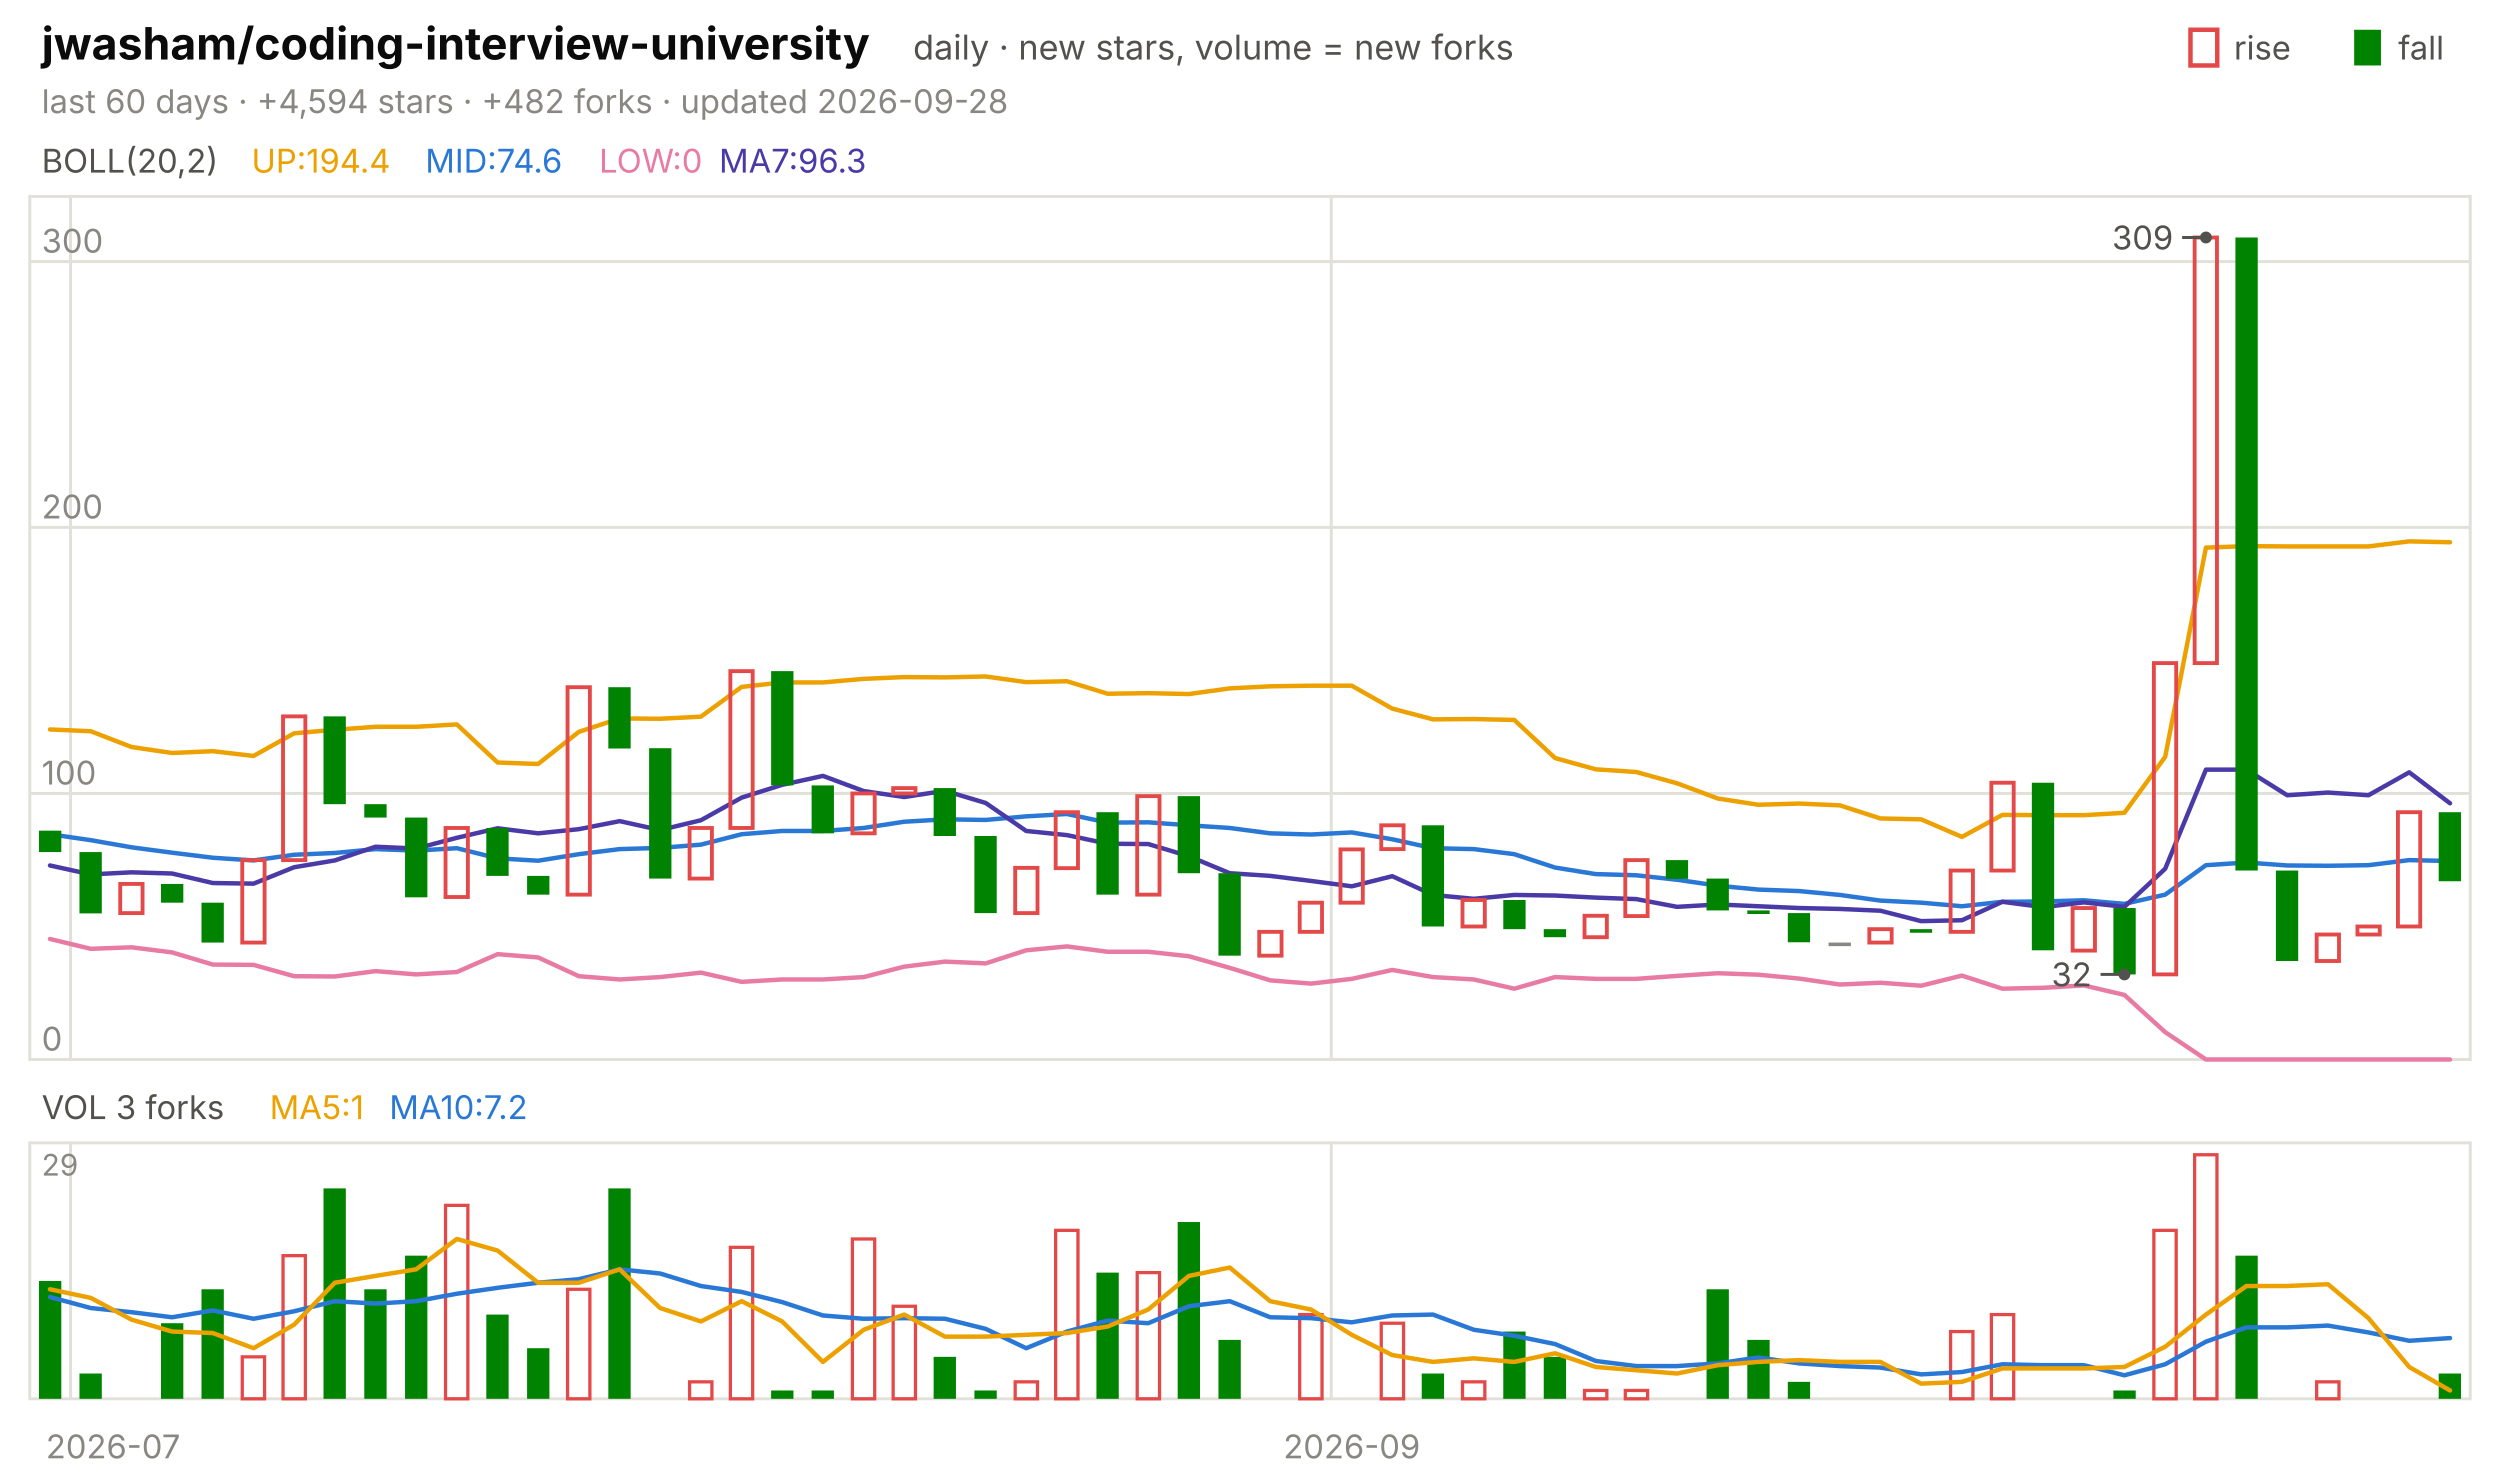
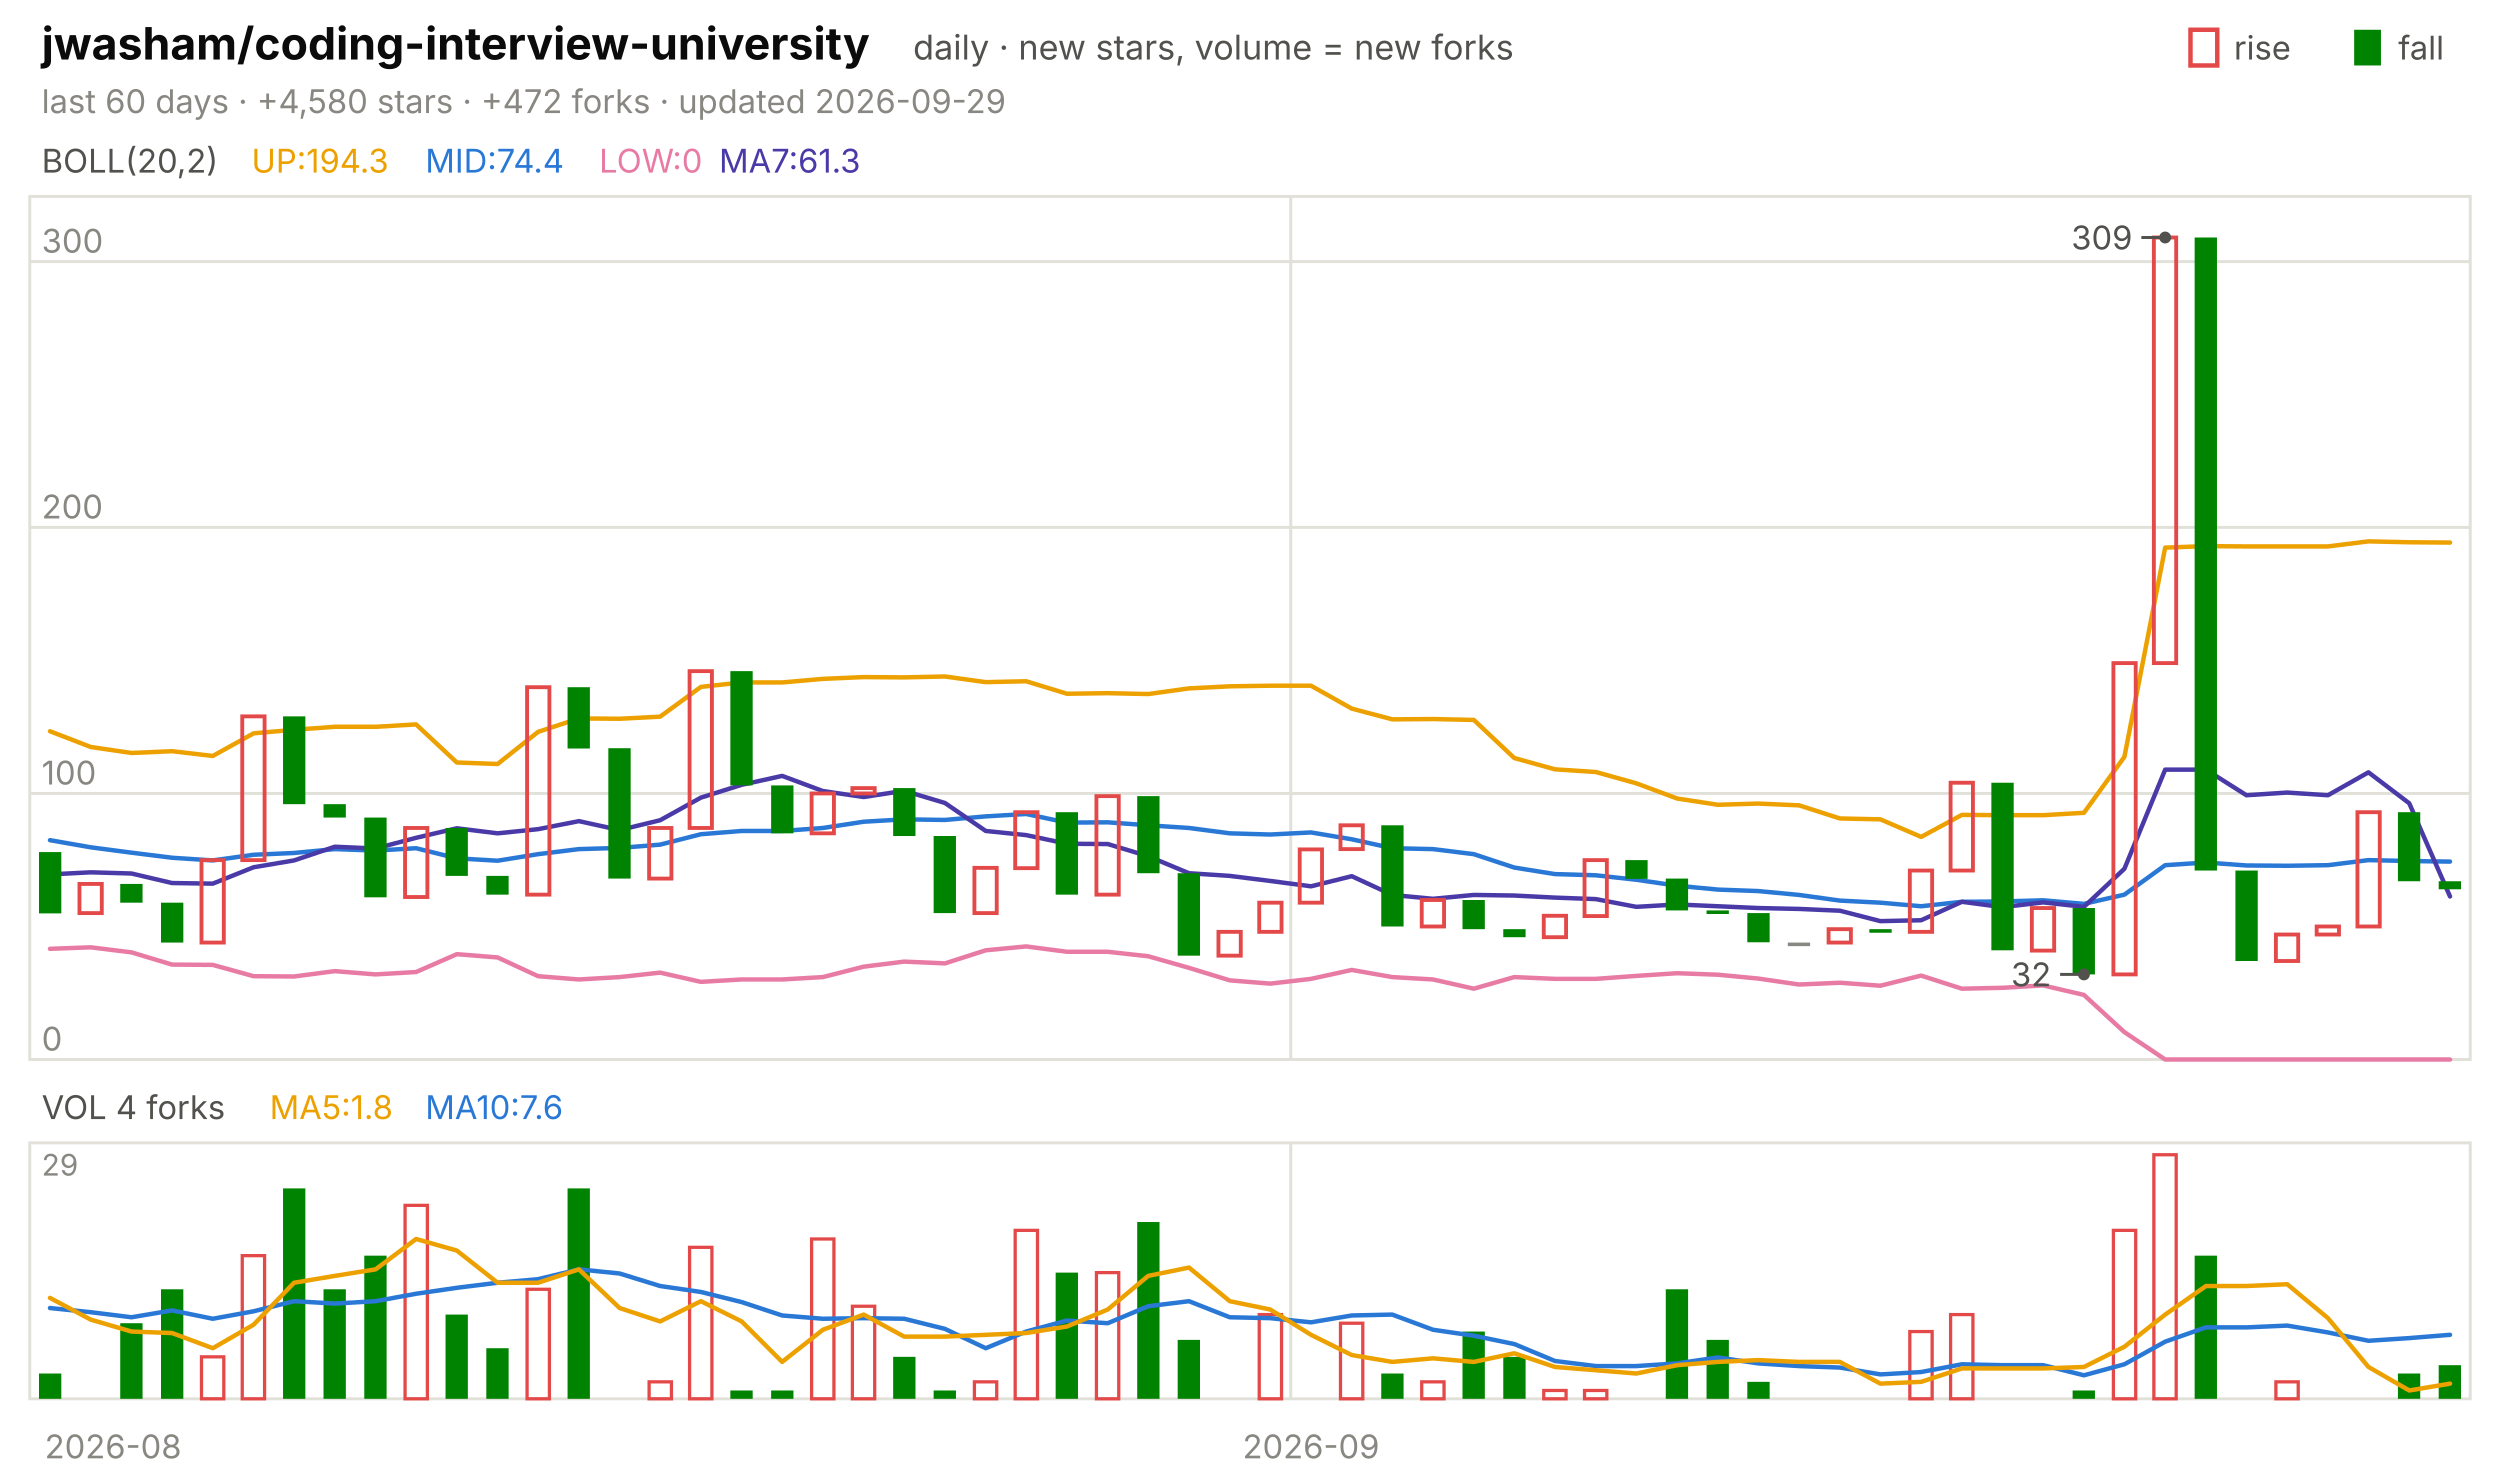
<svg xmlns="http://www.w3.org/2000/svg" viewBox="0 0 840 496" width="840" height="496" font-family="-apple-system,'Segoe UI',system-ui,sans-serif" role="img" aria-label="jwasham/coding-interview-university candlestick chart">
  <text x="14.0" y="20.0" font-size="15" fill="#0b0b0b" font-weight="650">jwasham/coding-interview-university</text>
  <text x="306.8" y="20.0" font-size="11.5" fill="#52514e">daily · new stars, volume = new forks</text>
  <text x="805.8" y="20.0" font-size="11.0" fill="#52514e">fall</text>
  <rect x="791" y="10" width="9" height="12" fill="#008300" />
  <text x="750.6" y="20.0" font-size="11.0" fill="#52514e">rise</text>
  <rect x="736" y="10" width="9" height="12" fill="none" stroke="#e34948" stroke-width="1.5" />
-   <text x="14.0" y="38.0" font-size="11.0" fill="#898781">last 60 days · +4,594 stars · +482 forks · updated 2026-09-28</text>
+   <text x="14.0" y="38.0" font-size="11.0" fill="#898781">last 60 days · +4,580 stars · +472 forks · updated 2026-09-29</text>
  <rect x="10" y="66" width="820" height="290" fill="none" stroke="#e1e0d9" />
  <rect x="10" y="384" width="820" height="86" fill="none" stroke="#e1e0d9" />
-   <text x="38.0" y="490.0" font-size="11.0" fill="#898781" text-anchor="middle">2026-07</text>
-   <line x1="23.7" y1="66.0" x2="23.7" y2="356.0" stroke="#e1e0d9" stroke-width="1.0" />
-   <line x1="23.7" y1="384.0" x2="23.7" y2="470.0" stroke="#e1e0d9" stroke-width="1.0" />
-   <line x1="447.3" y1="66.0" x2="447.3" y2="356.0" stroke="#e1e0d9" stroke-width="1.0" />
-   <line x1="447.3" y1="384.0" x2="447.3" y2="470.0" stroke="#e1e0d9" stroke-width="1.0" />
-   <text x="454.2" y="490.0" font-size="11.0" fill="#898781" text-anchor="middle">2026-09</text>
+   <text x="38.0" y="490.0" font-size="11.0" fill="#898781" text-anchor="middle">2026-08</text>
+   <line x1="433.7" y1="66.0" x2="433.7" y2="356.0" stroke="#e1e0d9" stroke-width="1.0" />
+   <line x1="433.7" y1="384.0" x2="433.7" y2="470.0" stroke="#e1e0d9" stroke-width="1.0" />
+   <text x="440.5" y="490.0" font-size="11.0" fill="#898781" text-anchor="middle">2026-09</text>
  <text x="14.0" y="58.0" font-size="11.0" fill="#52514e">BOLL(20,2)</text>
-   <text x="84.5" y="58.0" font-size="11.0" fill="#eda100">UP:194.4</text>
-   <text x="142.9" y="58.0" font-size="11.0" fill="#2a78d6">MID:74.6</text>
+   <text x="84.5" y="58.0" font-size="11.0" fill="#eda100">UP:194.3</text>
+   <text x="142.9" y="58.0" font-size="11.0" fill="#2a78d6">MID:74.4</text>
  <text x="201.3" y="58.0" font-size="11.0" fill="#e87ba4">LOW:0</text>
-   <text x="241.6" y="58.0" font-size="11.0" fill="#4a3aa7">MA7:96.3</text>
+   <text x="241.6" y="58.0" font-size="11.0" fill="#4a3aa7">MA7:61.3</text>
  <line x1="10.0" y1="356.0" x2="830.0" y2="356.0" stroke="#e1e0d9" stroke-width="1.0" />
  <text x="14.0" y="353.0" font-size="11.0" fill="#898781">0</text>
  <line x1="10.0" y1="266.6" x2="830.0" y2="266.6" stroke="#e1e0d9" stroke-width="1.0" />
  <text x="14.0" y="263.6" font-size="11.0" fill="#898781">100</text>
  <line x1="10.0" y1="177.2" x2="830.0" y2="177.2" stroke="#e1e0d9" stroke-width="1.0" />
  <text x="14.0" y="174.2" font-size="11.0" fill="#898781">200</text>
  <line x1="10.0" y1="87.9" x2="830.0" y2="87.9" stroke="#e1e0d9" stroke-width="1.0" />
  <text x="14.0" y="84.9" font-size="11.0" fill="#898781">300</text>
-   <polyline points="16.8,245.1 30.5,245.7 44.2,251.0 57.8,253.0 71.5,252.4 85.2,254.0 98.8,246.4 112.5,245.2 126.2,244.2 139.8,244.2 153.5,243.4 167.2,256.2 180.8,256.7 194.5,245.9 208.2,241.4 221.8,241.5 235.5,240.8 249.2,230.8 262.8,229.3 276.5,229.3 290.2,228.1 303.8,227.5 317.5,227.6 331.2,227.3 344.8,229.2 358.5,228.9 372.2,233.1 385.8,232.9 399.5,233.2 413.2,231.3 426.8,230.6 440.5,230.4 454.2,230.4 467.8,238.1 481.5,241.7 495.2,241.6 508.8,241.9 522.5,254.7 536.2,258.5 549.8,259.4 563.5,263.2 577.2,268.3 590.8,270.4 604.5,270.0 618.2,270.6 631.8,275.0 645.5,275.3 659.2,281.2 672.8,273.8 686.5,273.9 700.2,273.9 713.8,273.1 727.5,254.3 741.2,184.0 754.8,183.5 768.5,183.6 782.2,183.6 795.8,183.6 809.5,181.9 823.2,182.2" fill="none" stroke="#eda100" stroke-width="1.5" stroke-linejoin="round" stroke-linecap="round" />
-   <polyline points="16.8,280.3 30.5,282.3 44.2,284.7 57.8,286.5 71.5,288.2 85.2,289.1 98.8,287.2 112.5,286.6 126.2,285.3 139.8,285.8 153.5,285.0 167.2,288.4 180.8,289.2 194.5,287.0 208.2,285.3 221.8,284.9 235.5,283.8 249.2,280.3 262.8,279.2 276.5,279.2 290.2,278.2 303.8,276.1 317.5,275.3 331.2,275.5 344.8,274.3 358.5,273.5 372.2,276.4 385.8,276.3 399.5,277.3 413.2,278.2 426.8,280.0 440.5,280.4 454.2,279.7 467.8,282.0 481.5,285.0 495.2,285.3 508.8,287.0 522.5,291.5 536.2,293.7 549.8,294.1 563.5,295.6 577.2,297.6 590.8,298.9 604.5,299.4 618.2,300.7 631.8,302.6 645.5,303.3 659.2,304.5 672.8,303.0 686.5,302.9 700.2,302.5 713.8,303.7 727.5,300.6 741.2,290.7 754.8,289.8 768.5,290.8 782.2,290.9 795.8,290.7 809.5,289.0 823.2,289.3" fill="none" stroke="#2a78d6" stroke-width="1.5" stroke-linejoin="round" stroke-linecap="round" />
-   <polyline points="16.8,315.5 30.5,318.8 44.2,318.3 57.8,320.0 71.5,324.1 85.2,324.2 98.8,328.0 112.5,328.1 126.2,326.3 139.8,327.4 153.5,326.6 167.2,320.6 180.8,321.7 194.5,328.0 208.2,329.1 221.8,328.3 235.5,326.8 249.2,329.9 262.8,329.1 276.5,329.1 290.2,328.3 303.8,324.8 317.5,323.1 331.2,323.7 344.8,319.3 358.5,318.0 372.2,319.8 385.8,319.8 399.5,321.3 413.2,325.2 426.8,329.4 440.5,330.5 454.2,328.9 467.8,325.9 481.5,328.3 495.2,329.1 508.8,332.2 522.5,328.3 536.2,328.9 549.8,328.9 563.5,327.9 577.2,327.0 590.8,327.5 604.5,328.8 618.2,330.8 631.8,330.2 645.5,331.2 659.2,327.8 672.8,332.2 686.5,331.9 700.2,331.1 713.8,334.3 727.5,346.8 741.2,356.0 754.8,356.0 768.5,356.0 782.2,356.0 795.8,356.0 809.5,356.0 823.2,356.0" fill="none" stroke="#e87ba4" stroke-width="1.5" stroke-linejoin="round" stroke-linecap="round" />
-   <polyline points="16.8,290.8 30.5,293.8 44.2,293.1 57.8,293.5 71.5,296.7 85.2,296.9 98.8,291.4 112.5,289.1 126.2,284.5 139.8,285.1 153.5,281.5 167.2,278.3 180.8,280.0 194.5,278.6 208.2,275.9 221.8,278.9 235.5,275.6 249.2,268.0 262.8,263.7 276.5,260.7 290.2,265.8 303.8,267.8 317.5,265.7 331.2,269.8 344.8,279.2 358.5,280.6 372.2,283.5 385.8,283.6 399.5,287.7 413.2,293.4 426.8,294.3 440.5,296.0 454.2,297.8 467.8,294.4 481.5,300.7 495.2,302.0 508.8,300.7 522.5,300.9 536.2,301.6 549.8,302.1 563.5,304.7 577.2,303.9 590.8,304.5 604.5,305.1 618.2,305.4 631.8,306.0 645.5,309.5 659.2,309.2 672.8,303.0 686.5,304.8 700.2,303.2 713.8,304.7 727.5,291.9 741.2,258.6 754.8,258.6 768.5,267.2 782.2,266.3 795.8,267.2 809.5,259.5 823.2,269.9" fill="none" stroke="#4a3aa7" stroke-width="1.5" stroke-linejoin="round" stroke-linecap="round" />
-   <rect x="13.1" y="279.1" width="7.5" height="7.2" fill="#008300" />
-   <rect x="26.7" y="286.3" width="7.5" height="20.6" fill="#008300" />
-   <rect x="40.4" y="297.0" width="7.5" height="9.8" fill="none" stroke="#e34948" stroke-width="1.3" />
-   <rect x="54.1" y="297.0" width="7.5" height="6.3" fill="#008300" />
-   <rect x="67.7" y="303.3" width="7.5" height="13.4" fill="#008300" />
-   <rect x="81.4" y="289.0" width="7.5" height="27.7" fill="none" stroke="#e34948" stroke-width="1.3" />
-   <rect x="95.1" y="240.7" width="7.5" height="48.3" fill="none" stroke="#e34948" stroke-width="1.3" />
-   <rect x="108.7" y="240.7" width="7.5" height="29.5" fill="#008300" />
-   <rect x="122.4" y="270.2" width="7.5" height="4.5" fill="#008300" />
-   <rect x="136.1" y="274.7" width="7.5" height="26.8" fill="#008300" />
-   <rect x="149.7" y="278.2" width="7.5" height="23.2" fill="none" stroke="#e34948" stroke-width="1.3" />
-   <rect x="163.4" y="278.2" width="7.5" height="16.1" fill="#008300" />
-   <rect x="177.1" y="294.3" width="7.5" height="6.3" fill="#008300" />
-   <rect x="190.7" y="230.9" width="7.5" height="69.7" fill="none" stroke="#e34948" stroke-width="1.3" />
-   <rect x="204.4" y="230.9" width="7.5" height="20.6" fill="#008300" />
-   <rect x="218.1" y="251.4" width="7.5" height="43.8" fill="#008300" />
-   <rect x="231.7" y="278.2" width="7.5" height="17.0" fill="none" stroke="#e34948" stroke-width="1.3" />
-   <rect x="245.4" y="225.5" width="7.5" height="52.7" fill="none" stroke="#e34948" stroke-width="1.3" />
-   <rect x="259.1" y="225.5" width="7.5" height="38.4" fill="#008300" />
-   <rect x="272.7" y="263.9" width="7.5" height="16.1" fill="#008300" />
-   <rect x="286.4" y="266.6" width="7.5" height="13.4" fill="none" stroke="#e34948" stroke-width="1.3" />
-   <rect x="300.1" y="264.8" width="7.5" height="1.8" fill="none" stroke="#e34948" stroke-width="1.3" />
-   <rect x="313.7" y="264.8" width="7.5" height="16.1" fill="#008300" />
-   <rect x="327.4" y="280.9" width="7.5" height="25.9" fill="#008300" />
-   <rect x="341.1" y="291.6" width="7.5" height="15.2" fill="none" stroke="#e34948" stroke-width="1.3" />
-   <rect x="354.7" y="272.9" width="7.5" height="18.8" fill="none" stroke="#e34948" stroke-width="1.3" />
-   <rect x="368.4" y="272.9" width="7.5" height="27.7" fill="#008300" />
-   <rect x="382.1" y="267.5" width="7.5" height="33.1" fill="none" stroke="#e34948" stroke-width="1.3" />
-   <rect x="395.7" y="267.5" width="7.5" height="25.9" fill="#008300" />
-   <rect x="409.4" y="293.4" width="7.5" height="27.7" fill="#008300" />
-   <rect x="423.1" y="313.1" width="7.5" height="8.0" fill="none" stroke="#e34948" stroke-width="1.3" />
-   <rect x="436.7" y="303.3" width="7.5" height="9.8" fill="none" stroke="#e34948" stroke-width="1.3" />
-   <rect x="450.4" y="285.4" width="7.5" height="17.9" fill="none" stroke="#e34948" stroke-width="1.3" />
-   <rect x="464.1" y="277.3" width="7.5" height="8.0" fill="none" stroke="#e34948" stroke-width="1.3" />
-   <rect x="477.7" y="277.3" width="7.5" height="34.0" fill="#008300" />
-   <rect x="491.4" y="302.4" width="7.5" height="8.9" fill="none" stroke="#e34948" stroke-width="1.3" />
-   <rect x="505.1" y="302.4" width="7.5" height="9.8" fill="#008300" />
-   <rect x="518.7" y="312.2" width="7.5" height="2.7" fill="#008300" />
-   <rect x="532.4" y="307.7" width="7.5" height="7.2" fill="none" stroke="#e34948" stroke-width="1.3" />
-   <rect x="546.1" y="289.0" width="7.5" height="18.8" fill="none" stroke="#e34948" stroke-width="1.3" />
-   <rect x="559.7" y="289.0" width="7.5" height="6.3" fill="#008300" />
-   <rect x="573.4" y="295.2" width="7.5" height="10.7" fill="#008300" />
-   <rect x="587.1" y="305.9" width="7.5" height="1.2" fill="#008300" />
-   <rect x="600.7" y="306.8" width="7.5" height="9.8" fill="#008300" />
-   <rect x="614.4" y="316.7" width="7.5" height="1.2" fill="#898781" />
-   <rect x="628.1" y="312.2" width="7.5" height="4.5" fill="none" stroke="#e34948" stroke-width="1.3" />
-   <rect x="641.7" y="312.2" width="7.5" height="1.2" fill="#008300" />
-   <rect x="655.4" y="292.5" width="7.5" height="20.6" fill="none" stroke="#e34948" stroke-width="1.3" />
-   <rect x="669.1" y="263.0" width="7.5" height="29.5" fill="none" stroke="#e34948" stroke-width="1.3" />
-   <rect x="682.7" y="263.0" width="7.5" height="56.3" fill="#008300" />
-   <rect x="696.4" y="305.1" width="7.5" height="14.3" fill="none" stroke="#e34948" stroke-width="1.3" />
-   <rect x="710.1" y="305.1" width="7.5" height="22.3" fill="#008300" />
-   <rect x="723.7" y="222.8" width="7.5" height="104.6" fill="none" stroke="#e34948" stroke-width="1.3" />
-   <rect x="737.4" y="79.8" width="7.5" height="143.0" fill="none" stroke="#e34948" stroke-width="1.3" />
-   <rect x="751.1" y="79.8" width="7.5" height="212.7" fill="#008300" />
-   <rect x="764.7" y="292.5" width="7.5" height="30.4" fill="#008300" />
-   <rect x="778.4" y="314.0" width="7.5" height="8.9" fill="none" stroke="#e34948" stroke-width="1.3" />
-   <rect x="792.1" y="311.3" width="7.5" height="2.7" fill="none" stroke="#e34948" stroke-width="1.3" />
-   <rect x="805.7" y="272.9" width="7.5" height="38.4" fill="none" stroke="#e34948" stroke-width="1.3" />
-   <rect x="819.4" y="272.9" width="7.5" height="23.2" fill="#008300" />
-   <circle cx="741.2" cy="79.8" r="2" fill="#52514e" />
-   <line x1="741.2" y1="79.8" x2="733.2" y2="79.8" stroke="#52514e" stroke-width="1.0" />
-   <text x="730.2" y="83.8" font-size="11.0" fill="#52514e" text-anchor="end">309</text>
-   <circle cx="713.8" cy="327.4" r="2" fill="#52514e" />
-   <line x1="713.8" y1="327.4" x2="705.8" y2="327.4" stroke="#52514e" stroke-width="1.0" />
-   <text x="702.8" y="331.4" font-size="11.0" fill="#52514e" text-anchor="end">32</text>
-   <text x="14.0" y="376.0" font-size="11.0" fill="#52514e">VOL 3 forks</text>
-   <text x="90.6" y="376.0" font-size="11.0" fill="#eda100">MA5:1</text>
-   <text x="130.8" y="376.0" font-size="11.0" fill="#2a78d6">MA10:7.2</text>
+   <polyline points="16.8,245.7 30.5,251.0 44.2,253.0 57.8,252.4 71.5,254.0 85.2,246.4 98.8,245.2 112.5,244.2 126.2,244.2 139.8,243.4 153.5,256.2 167.2,256.7 180.8,245.9 194.5,241.4 208.2,241.5 221.8,240.8 235.5,230.8 249.2,229.3 262.8,229.3 276.5,228.1 290.2,227.5 303.8,227.6 317.5,227.3 331.2,229.2 344.8,228.9 358.5,233.1 372.2,232.9 385.8,233.2 399.5,231.3 413.2,230.6 426.8,230.4 440.5,230.4 454.2,238.1 467.8,241.7 481.5,241.6 495.2,241.9 508.8,254.7 522.5,258.5 536.2,259.4 549.8,263.2 563.5,268.3 577.2,270.4 590.8,270.0 604.5,270.6 618.2,275.0 631.8,275.3 645.5,281.2 659.2,273.8 672.8,273.9 686.5,273.9 700.2,273.1 713.8,254.3 727.5,184.0 741.2,183.5 754.8,183.6 768.5,183.6 782.2,183.6 795.8,181.9 809.5,182.2 823.2,182.3" fill="none" stroke="#eda100" stroke-width="1.5" stroke-linejoin="round" stroke-linecap="round" />
+   <polyline points="16.8,282.3 30.5,284.7 44.2,286.5 57.8,288.2 71.5,289.1 85.2,287.2 98.8,286.6 112.5,285.3 126.2,285.8 139.8,285.0 153.5,288.4 167.2,289.2 180.8,287.0 194.5,285.3 208.2,284.9 221.8,283.8 235.5,280.3 249.2,279.2 262.8,279.2 276.5,278.2 290.2,276.1 303.8,275.3 317.5,275.5 331.2,274.3 344.8,273.5 358.5,276.4 372.2,276.3 385.8,277.3 399.5,278.2 413.2,280.0 426.8,280.4 440.5,279.7 454.2,282.0 467.8,285.0 481.5,285.3 495.2,287.0 508.8,291.5 522.5,293.7 536.2,294.1 549.8,295.6 563.5,297.6 577.2,298.9 590.8,299.4 604.5,300.7 618.2,302.6 631.8,303.3 645.5,304.5 659.2,303.0 672.8,302.9 686.5,302.5 700.2,303.7 713.8,300.6 727.5,290.7 741.2,289.8 754.8,290.8 768.5,290.9 782.2,290.7 795.8,289.0 809.5,289.3 823.2,289.5" fill="none" stroke="#2a78d6" stroke-width="1.5" stroke-linejoin="round" stroke-linecap="round" />
+   <polyline points="16.8,318.8 30.5,318.3 44.2,320.0 57.8,324.1 71.5,324.2 85.2,328.0 98.8,328.1 112.5,326.3 126.2,327.4 139.8,326.6 153.5,320.6 167.2,321.7 180.8,328.0 194.5,329.1 208.2,328.3 221.8,326.8 235.5,329.9 249.2,329.1 262.8,329.1 276.5,328.3 290.2,324.8 303.8,323.1 317.5,323.7 331.2,319.3 344.8,318.0 358.5,319.8 372.2,319.8 385.8,321.3 399.5,325.2 413.2,329.4 426.8,330.5 440.5,328.9 454.2,325.9 467.8,328.3 481.5,329.1 495.2,332.2 508.8,328.3 522.5,328.9 536.2,328.9 549.8,327.9 563.5,327.0 577.2,327.5 590.8,328.8 604.5,330.8 618.2,330.2 631.8,331.2 645.5,327.8 659.2,332.2 672.8,331.9 686.5,331.1 700.2,334.3 713.8,346.8 727.5,356.0 741.2,356.0 754.8,356.0 768.5,356.0 782.2,356.0 795.8,356.0 809.5,356.0 823.2,356.0" fill="none" stroke="#e87ba4" stroke-width="1.5" stroke-linejoin="round" stroke-linecap="round" />
+   <polyline points="16.8,293.8 30.5,293.1 44.2,293.5 57.8,296.7 71.5,296.9 85.2,291.4 98.8,289.1 112.5,284.5 126.2,285.1 139.8,281.5 153.5,278.3 167.2,280.0 180.8,278.6 194.5,275.9 208.2,278.9 221.8,275.6 235.5,268.0 249.2,263.7 262.8,260.7 276.5,265.8 290.2,267.8 303.8,265.7 317.5,269.8 331.2,279.2 344.8,280.6 358.5,283.5 372.2,283.6 385.8,287.7 399.5,293.4 413.2,294.3 426.8,296.0 440.5,297.8 454.2,294.4 467.8,300.7 481.5,302.0 495.2,300.7 508.8,300.9 522.5,301.6 536.2,302.1 549.8,304.7 563.5,303.9 577.2,304.5 590.8,305.1 604.5,305.4 618.2,306.0 631.8,309.5 645.5,309.2 659.2,303.0 672.8,304.8 686.5,303.2 700.2,304.7 713.8,291.9 727.5,258.6 741.2,258.6 754.8,267.2 768.5,266.3 782.2,267.2 795.8,259.5 809.5,269.9 823.2,301.2" fill="none" stroke="#4a3aa7" stroke-width="1.5" stroke-linejoin="round" stroke-linecap="round" />
+   <rect x="13.1" y="286.3" width="7.5" height="20.6" fill="#008300" />
+   <rect x="26.7" y="297.0" width="7.5" height="9.8" fill="none" stroke="#e34948" stroke-width="1.3" />
+   <rect x="40.4" y="297.0" width="7.5" height="6.3" fill="#008300" />
+   <rect x="54.1" y="303.3" width="7.5" height="13.4" fill="#008300" />
+   <rect x="67.7" y="289.0" width="7.5" height="27.7" fill="none" stroke="#e34948" stroke-width="1.3" />
+   <rect x="81.4" y="240.7" width="7.5" height="48.3" fill="none" stroke="#e34948" stroke-width="1.3" />
+   <rect x="95.1" y="240.7" width="7.5" height="29.5" fill="#008300" />
+   <rect x="108.7" y="270.2" width="7.5" height="4.5" fill="#008300" />
+   <rect x="122.4" y="274.7" width="7.5" height="26.8" fill="#008300" />
+   <rect x="136.1" y="278.2" width="7.5" height="23.2" fill="none" stroke="#e34948" stroke-width="1.3" />
+   <rect x="149.7" y="278.2" width="7.5" height="16.1" fill="#008300" />
+   <rect x="163.4" y="294.3" width="7.5" height="6.3" fill="#008300" />
+   <rect x="177.1" y="230.9" width="7.5" height="69.7" fill="none" stroke="#e34948" stroke-width="1.3" />
+   <rect x="190.7" y="230.9" width="7.5" height="20.6" fill="#008300" />
+   <rect x="204.4" y="251.4" width="7.5" height="43.8" fill="#008300" />
+   <rect x="218.1" y="278.2" width="7.5" height="17.0" fill="none" stroke="#e34948" stroke-width="1.3" />
+   <rect x="231.7" y="225.5" width="7.5" height="52.7" fill="none" stroke="#e34948" stroke-width="1.3" />
+   <rect x="245.4" y="225.5" width="7.5" height="38.4" fill="#008300" />
+   <rect x="259.1" y="263.9" width="7.5" height="16.1" fill="#008300" />
+   <rect x="272.7" y="266.6" width="7.5" height="13.4" fill="none" stroke="#e34948" stroke-width="1.3" />
+   <rect x="286.4" y="264.8" width="7.5" height="1.8" fill="none" stroke="#e34948" stroke-width="1.3" />
+   <rect x="300.1" y="264.8" width="7.5" height="16.1" fill="#008300" />
+   <rect x="313.7" y="280.9" width="7.5" height="25.9" fill="#008300" />
+   <rect x="327.4" y="291.6" width="7.5" height="15.2" fill="none" stroke="#e34948" stroke-width="1.3" />
+   <rect x="341.1" y="272.9" width="7.5" height="18.8" fill="none" stroke="#e34948" stroke-width="1.3" />
+   <rect x="354.7" y="272.9" width="7.5" height="27.7" fill="#008300" />
+   <rect x="368.4" y="267.5" width="7.5" height="33.1" fill="none" stroke="#e34948" stroke-width="1.3" />
+   <rect x="382.1" y="267.5" width="7.5" height="25.9" fill="#008300" />
+   <rect x="395.7" y="293.4" width="7.5" height="27.7" fill="#008300" />
+   <rect x="409.4" y="313.1" width="7.5" height="8.0" fill="none" stroke="#e34948" stroke-width="1.3" />
+   <rect x="423.1" y="303.3" width="7.5" height="9.8" fill="none" stroke="#e34948" stroke-width="1.3" />
+   <rect x="436.7" y="285.4" width="7.5" height="17.9" fill="none" stroke="#e34948" stroke-width="1.3" />
+   <rect x="450.4" y="277.3" width="7.5" height="8.0" fill="none" stroke="#e34948" stroke-width="1.3" />
+   <rect x="464.1" y="277.3" width="7.5" height="34.0" fill="#008300" />
+   <rect x="477.7" y="302.4" width="7.5" height="8.9" fill="none" stroke="#e34948" stroke-width="1.3" />
+   <rect x="491.4" y="302.4" width="7.5" height="9.8" fill="#008300" />
+   <rect x="505.1" y="312.2" width="7.5" height="2.7" fill="#008300" />
+   <rect x="518.7" y="307.7" width="7.5" height="7.2" fill="none" stroke="#e34948" stroke-width="1.3" />
+   <rect x="532.4" y="289.0" width="7.5" height="18.8" fill="none" stroke="#e34948" stroke-width="1.3" />
+   <rect x="546.1" y="289.0" width="7.5" height="6.3" fill="#008300" />
+   <rect x="559.7" y="295.2" width="7.5" height="10.7" fill="#008300" />
+   <rect x="573.4" y="305.9" width="7.5" height="1.2" fill="#008300" />
+   <rect x="587.1" y="306.8" width="7.5" height="9.8" fill="#008300" />
+   <rect x="600.7" y="316.7" width="7.5" height="1.2" fill="#898781" />
+   <rect x="614.4" y="312.2" width="7.5" height="4.5" fill="none" stroke="#e34948" stroke-width="1.3" />
+   <rect x="628.1" y="312.2" width="7.5" height="1.2" fill="#008300" />
+   <rect x="641.7" y="292.5" width="7.5" height="20.6" fill="none" stroke="#e34948" stroke-width="1.3" />
+   <rect x="655.4" y="263.0" width="7.5" height="29.5" fill="none" stroke="#e34948" stroke-width="1.3" />
+   <rect x="669.1" y="263.0" width="7.5" height="56.3" fill="#008300" />
+   <rect x="682.7" y="305.1" width="7.5" height="14.3" fill="none" stroke="#e34948" stroke-width="1.3" />
+   <rect x="696.4" y="305.1" width="7.5" height="22.3" fill="#008300" />
+   <rect x="710.1" y="222.8" width="7.5" height="104.6" fill="none" stroke="#e34948" stroke-width="1.3" />
+   <rect x="723.7" y="79.8" width="7.5" height="143.0" fill="none" stroke="#e34948" stroke-width="1.3" />
+   <rect x="737.4" y="79.8" width="7.5" height="212.7" fill="#008300" />
+   <rect x="751.1" y="292.5" width="7.5" height="30.4" fill="#008300" />
+   <rect x="764.7" y="314.0" width="7.5" height="8.9" fill="none" stroke="#e34948" stroke-width="1.3" />
+   <rect x="778.4" y="311.3" width="7.5" height="2.7" fill="none" stroke="#e34948" stroke-width="1.3" />
+   <rect x="792.1" y="272.9" width="7.5" height="38.4" fill="none" stroke="#e34948" stroke-width="1.3" />
+   <rect x="805.7" y="272.9" width="7.5" height="23.2" fill="#008300" />
+   <rect x="819.4" y="296.1" width="7.5" height="2.7" fill="#008300" />
+   <circle cx="727.5" cy="79.8" r="2" fill="#52514e" />
+   <line x1="727.5" y1="79.8" x2="719.5" y2="79.8" stroke="#52514e" stroke-width="1.0" />
+   <text x="716.5" y="83.8" font-size="11.0" fill="#52514e" text-anchor="end">309</text>
+   <circle cx="700.2" cy="327.4" r="2" fill="#52514e" />
+   <line x1="700.2" y1="327.4" x2="692.2" y2="327.4" stroke="#52514e" stroke-width="1.0" />
+   <text x="689.2" y="331.4" font-size="11.0" fill="#52514e" text-anchor="end">32</text>
+   <text x="14.0" y="376.0" font-size="11.0" fill="#52514e">VOL 4 forks</text>
+   <text x="90.6" y="376.0" font-size="11.0" fill="#eda100">MA5:1.8</text>
+   <text x="142.9" y="376.0" font-size="11.0" fill="#2a78d6">MA10:7.6</text>
  <text x="14.0" y="395.0" font-size="10" fill="#898781">29</text>
-   <rect x="13.1" y="430.4" width="7.5" height="39.6" fill="#008300" />
-   <rect x="26.7" y="461.5" width="7.5" height="8.5" fill="#008300" />
-   <rect x="54.1" y="444.6" width="7.5" height="25.4" fill="#008300" />
-   <rect x="67.7" y="433.2" width="7.5" height="36.8" fill="#008300" />
-   <rect x="81.4" y="455.9" width="7.5" height="14.1" fill="none" stroke="#e34948" stroke-width="1.1" />
-   <rect x="95.1" y="421.9" width="7.5" height="48.1" fill="none" stroke="#e34948" stroke-width="1.1" />
-   <rect x="108.7" y="399.3" width="7.5" height="70.7" fill="#008300" />
-   <rect x="122.4" y="433.2" width="7.5" height="36.8" fill="#008300" />
-   <rect x="136.1" y="421.9" width="7.5" height="48.1" fill="#008300" />
-   <rect x="149.7" y="405.0" width="7.5" height="65.0" fill="none" stroke="#e34948" stroke-width="1.1" />
-   <rect x="163.4" y="441.7" width="7.5" height="28.3" fill="#008300" />
-   <rect x="177.1" y="453.0" width="7.5" height="17.0" fill="#008300" />
-   <rect x="190.7" y="433.2" width="7.5" height="36.8" fill="none" stroke="#e34948" stroke-width="1.1" />
-   <rect x="204.4" y="399.3" width="7.5" height="70.7" fill="#008300" />
-   <rect x="231.7" y="464.3" width="7.5" height="5.7" fill="none" stroke="#e34948" stroke-width="1.1" />
-   <rect x="245.4" y="419.1" width="7.5" height="50.9" fill="none" stroke="#e34948" stroke-width="1.1" />
+   <rect x="13.1" y="461.5" width="7.5" height="8.5" fill="#008300" />
+   <rect x="40.4" y="444.6" width="7.5" height="25.4" fill="#008300" />
+   <rect x="54.1" y="433.2" width="7.5" height="36.8" fill="#008300" />
+   <rect x="67.7" y="455.9" width="7.5" height="14.1" fill="none" stroke="#e34948" stroke-width="1.1" />
+   <rect x="81.4" y="421.9" width="7.5" height="48.1" fill="none" stroke="#e34948" stroke-width="1.1" />
+   <rect x="95.1" y="399.3" width="7.5" height="70.7" fill="#008300" />
+   <rect x="108.7" y="433.2" width="7.5" height="36.8" fill="#008300" />
+   <rect x="122.4" y="421.9" width="7.5" height="48.1" fill="#008300" />
+   <rect x="136.1" y="405.0" width="7.5" height="65.0" fill="none" stroke="#e34948" stroke-width="1.1" />
+   <rect x="149.7" y="441.7" width="7.5" height="28.3" fill="#008300" />
+   <rect x="163.4" y="453.0" width="7.5" height="17.0" fill="#008300" />
+   <rect x="177.1" y="433.2" width="7.5" height="36.8" fill="none" stroke="#e34948" stroke-width="1.1" />
+   <rect x="190.7" y="399.3" width="7.5" height="70.7" fill="#008300" />
+   <rect x="218.1" y="464.3" width="7.5" height="5.7" fill="none" stroke="#e34948" stroke-width="1.1" />
+   <rect x="231.7" y="419.1" width="7.5" height="50.9" fill="none" stroke="#e34948" stroke-width="1.1" />
+   <rect x="245.4" y="467.2" width="7.5" height="2.8" fill="#008300" />
  <rect x="259.1" y="467.2" width="7.5" height="2.8" fill="#008300" />
-   <rect x="272.7" y="467.2" width="7.5" height="2.8" fill="#008300" />
-   <rect x="286.4" y="416.3" width="7.5" height="53.7" fill="none" stroke="#e34948" stroke-width="1.1" />
-   <rect x="300.1" y="438.9" width="7.5" height="31.1" fill="none" stroke="#e34948" stroke-width="1.1" />
-   <rect x="313.7" y="455.9" width="7.5" height="14.1" fill="#008300" />
-   <rect x="327.4" y="467.2" width="7.5" height="2.8" fill="#008300" />
-   <rect x="341.1" y="464.3" width="7.5" height="5.7" fill="none" stroke="#e34948" stroke-width="1.1" />
-   <rect x="354.7" y="413.4" width="7.5" height="56.6" fill="none" stroke="#e34948" stroke-width="1.1" />
-   <rect x="368.4" y="427.6" width="7.5" height="42.4" fill="#008300" />
-   <rect x="382.1" y="427.6" width="7.5" height="42.4" fill="none" stroke="#e34948" stroke-width="1.1" />
-   <rect x="395.7" y="410.6" width="7.5" height="59.4" fill="#008300" />
-   <rect x="409.4" y="450.2" width="7.5" height="19.8" fill="#008300" />
-   <rect x="436.7" y="441.7" width="7.5" height="28.3" fill="none" stroke="#e34948" stroke-width="1.1" />
-   <rect x="464.1" y="444.6" width="7.5" height="25.4" fill="none" stroke="#e34948" stroke-width="1.1" />
-   <rect x="477.7" y="461.5" width="7.5" height="8.5" fill="#008300" />
-   <rect x="491.4" y="464.3" width="7.5" height="5.7" fill="none" stroke="#e34948" stroke-width="1.1" />
-   <rect x="505.1" y="447.4" width="7.5" height="22.6" fill="#008300" />
-   <rect x="518.7" y="455.9" width="7.5" height="14.1" fill="#008300" />
+   <rect x="272.7" y="416.3" width="7.5" height="53.7" fill="none" stroke="#e34948" stroke-width="1.1" />
+   <rect x="286.4" y="438.9" width="7.5" height="31.1" fill="none" stroke="#e34948" stroke-width="1.1" />
+   <rect x="300.1" y="455.9" width="7.5" height="14.1" fill="#008300" />
+   <rect x="313.7" y="467.2" width="7.5" height="2.8" fill="#008300" />
+   <rect x="327.4" y="464.3" width="7.5" height="5.7" fill="none" stroke="#e34948" stroke-width="1.1" />
+   <rect x="341.1" y="413.4" width="7.5" height="56.6" fill="none" stroke="#e34948" stroke-width="1.1" />
+   <rect x="354.7" y="427.6" width="7.5" height="42.4" fill="#008300" />
+   <rect x="368.4" y="427.6" width="7.5" height="42.4" fill="none" stroke="#e34948" stroke-width="1.1" />
+   <rect x="382.1" y="410.6" width="7.5" height="59.4" fill="#008300" />
+   <rect x="395.7" y="450.2" width="7.5" height="19.8" fill="#008300" />
+   <rect x="423.1" y="441.7" width="7.5" height="28.3" fill="none" stroke="#e34948" stroke-width="1.1" />
+   <rect x="450.4" y="444.6" width="7.5" height="25.4" fill="none" stroke="#e34948" stroke-width="1.1" />
+   <rect x="464.1" y="461.5" width="7.5" height="8.5" fill="#008300" />
+   <rect x="477.7" y="464.3" width="7.5" height="5.7" fill="none" stroke="#e34948" stroke-width="1.1" />
+   <rect x="491.4" y="447.4" width="7.5" height="22.6" fill="#008300" />
+   <rect x="505.1" y="455.9" width="7.5" height="14.1" fill="#008300" />
+   <rect x="518.7" y="467.2" width="7.5" height="2.8" fill="none" stroke="#e34948" stroke-width="1.1" />
  <rect x="532.4" y="467.2" width="7.5" height="2.8" fill="none" stroke="#e34948" stroke-width="1.1" />
-   <rect x="546.1" y="467.2" width="7.5" height="2.8" fill="none" stroke="#e34948" stroke-width="1.1" />
-   <rect x="573.4" y="433.2" width="7.5" height="36.8" fill="#008300" />
-   <rect x="587.1" y="450.2" width="7.5" height="19.8" fill="#008300" />
-   <rect x="600.7" y="464.3" width="7.5" height="5.7" fill="#008300" />
-   <rect x="655.4" y="447.4" width="7.5" height="22.6" fill="none" stroke="#e34948" stroke-width="1.1" />
-   <rect x="669.1" y="441.7" width="7.5" height="28.3" fill="none" stroke="#e34948" stroke-width="1.1" />
-   <rect x="710.1" y="467.2" width="7.5" height="2.8" fill="#008300" />
-   <rect x="723.7" y="413.4" width="7.5" height="56.6" fill="none" stroke="#e34948" stroke-width="1.1" />
-   <rect x="737.4" y="388.0" width="7.5" height="82.0" fill="none" stroke="#e34948" stroke-width="1.1" />
-   <rect x="751.1" y="421.9" width="7.5" height="48.1" fill="#008300" />
-   <rect x="778.4" y="464.3" width="7.5" height="5.7" fill="none" stroke="#e34948" stroke-width="1.1" />
-   <rect x="819.4" y="461.5" width="7.5" height="8.5" fill="#008300" />
-   <polyline points="16.8,435.8 30.5,439.5 44.2,440.9 57.8,442.6 71.5,440.3 85.2,443.1 98.8,440.6 112.5,437.2 126.2,438.0 139.8,437.2 153.5,434.7 167.2,432.7 180.8,431.0 194.5,429.8 208.2,426.5 221.8,427.9 235.5,432.1 249.2,434.1 262.8,437.5 276.5,442.0 290.2,443.1 303.8,442.9 317.5,443.1 331.2,446.5 344.8,453.0 358.5,447.4 372.2,443.7 385.8,444.6 399.5,438.9 413.2,437.2 426.8,442.6 440.5,442.9 454.2,444.3 467.8,442.0 481.5,441.7 495.2,446.8 508.8,448.8 522.5,451.6 536.2,457.3 549.8,459.0 563.5,459.0 577.2,458.1 590.8,456.1 604.5,458.1 618.2,459.0 631.8,459.5 645.5,461.8 659.2,461.0 672.8,458.4 686.5,458.7 700.2,458.7 713.8,462.1 727.5,458.4 741.2,450.8 754.8,446.0 768.5,446.0 782.2,445.4 795.8,447.7 809.5,450.5 823.2,449.6" fill="none" stroke="#2a78d6" stroke-width="1.5" stroke-linejoin="round" stroke-linecap="round" />
-   <polyline points="16.8,433.2 30.5,436.1 44.2,443.4 57.8,447.4 71.5,447.9 85.2,453.0 98.8,445.1 112.5,431.0 126.2,428.7 139.8,426.5 153.5,416.3 167.2,420.2 180.8,431.0 194.5,431.0 208.2,426.5 221.8,439.5 235.5,444.0 249.2,437.2 262.8,444.0 276.5,457.6 290.2,446.8 303.8,441.7 317.5,449.1 331.2,449.1 344.8,448.5 358.5,447.9 372.2,445.7 385.8,440.0 399.5,428.7 413.2,425.9 426.8,437.2 440.5,440.0 454.2,448.5 467.8,455.3 481.5,457.6 495.2,456.4 508.8,457.6 522.5,454.7 536.2,459.3 549.8,460.4 563.5,461.5 577.2,458.7 590.8,457.6 604.5,457.0 618.2,457.6 631.8,457.6 645.5,464.9 659.2,464.3 672.8,459.8 686.5,459.8 700.2,459.8 713.8,459.3 727.5,452.5 741.2,441.7 754.8,432.1 768.5,432.1 782.2,431.5 795.8,442.9 809.5,459.3 823.2,467.2" fill="none" stroke="#eda100" stroke-width="1.5" stroke-linejoin="round" stroke-linecap="round" />
+   <rect x="559.7" y="433.2" width="7.5" height="36.8" fill="#008300" />
+   <rect x="573.4" y="450.2" width="7.5" height="19.8" fill="#008300" />
+   <rect x="587.1" y="464.3" width="7.5" height="5.7" fill="#008300" />
+   <rect x="641.7" y="447.4" width="7.5" height="22.6" fill="none" stroke="#e34948" stroke-width="1.1" />
+   <rect x="655.4" y="441.7" width="7.5" height="28.3" fill="none" stroke="#e34948" stroke-width="1.1" />
+   <rect x="696.4" y="467.2" width="7.5" height="2.8" fill="#008300" />
+   <rect x="710.1" y="413.4" width="7.5" height="56.6" fill="none" stroke="#e34948" stroke-width="1.1" />
+   <rect x="723.7" y="388.0" width="7.5" height="82.0" fill="none" stroke="#e34948" stroke-width="1.1" />
+   <rect x="737.4" y="421.9" width="7.5" height="48.1" fill="#008300" />
+   <rect x="764.7" y="464.3" width="7.5" height="5.7" fill="none" stroke="#e34948" stroke-width="1.1" />
+   <rect x="805.7" y="461.5" width="7.5" height="8.5" fill="#008300" />
+   <rect x="819.4" y="458.7" width="7.5" height="11.3" fill="#008300" />
+   <polyline points="16.8,439.5 30.5,440.9 44.2,442.6 57.8,440.3 71.5,443.1 85.2,440.6 98.8,437.2 112.5,438.0 126.2,437.2 139.8,434.7 153.5,432.7 167.2,431.0 180.8,429.8 194.5,426.5 208.2,427.9 221.8,432.1 235.5,434.1 249.2,437.5 262.8,442.0 276.5,443.1 290.2,442.9 303.8,443.1 317.5,446.5 331.2,453.0 344.8,447.4 358.5,443.7 372.2,444.6 385.8,438.9 399.5,437.2 413.2,442.6 426.8,442.9 440.5,444.3 454.2,442.0 467.8,441.7 481.5,446.8 495.2,448.8 508.8,451.6 522.5,457.3 536.2,459.0 549.8,459.0 563.5,458.1 577.2,456.1 590.8,458.1 604.5,459.0 618.2,459.5 631.8,461.8 645.5,461.0 659.2,458.4 672.8,458.7 686.5,458.7 700.2,462.1 713.8,458.4 727.5,450.8 741.2,446.0 754.8,446.0 768.5,445.4 782.2,447.7 795.8,450.5 809.5,449.6 823.2,448.5" fill="none" stroke="#2a78d6" stroke-width="1.5" stroke-linejoin="round" stroke-linecap="round" />
+   <polyline points="16.8,436.1 30.5,443.4 44.2,447.4 57.8,447.9 71.5,453.0 85.2,445.1 98.8,431.0 112.5,428.7 126.2,426.5 139.8,416.3 153.5,420.2 167.2,431.0 180.8,431.0 194.5,426.5 208.2,439.5 221.8,444.0 235.5,437.2 249.2,444.0 262.8,457.6 276.5,446.8 290.2,441.7 303.8,449.1 317.5,449.1 331.2,448.5 344.8,447.9 358.5,445.7 372.2,440.0 385.8,428.7 399.5,425.9 413.2,437.2 426.8,440.0 440.5,448.5 454.2,455.3 467.8,457.6 481.5,456.4 495.2,457.6 508.8,454.7 522.5,459.3 536.2,460.4 549.8,461.5 563.5,458.7 577.2,457.6 590.8,457.0 604.5,457.6 618.2,457.6 631.8,464.9 645.5,464.3 659.2,459.8 672.8,459.8 686.5,459.8 700.2,459.3 713.8,452.5 727.5,441.7 741.2,432.1 754.8,432.1 768.5,431.5 782.2,442.9 795.8,459.3 809.5,467.2 823.2,464.9" fill="none" stroke="#eda100" stroke-width="1.5" stroke-linejoin="round" stroke-linecap="round" />
</svg>
